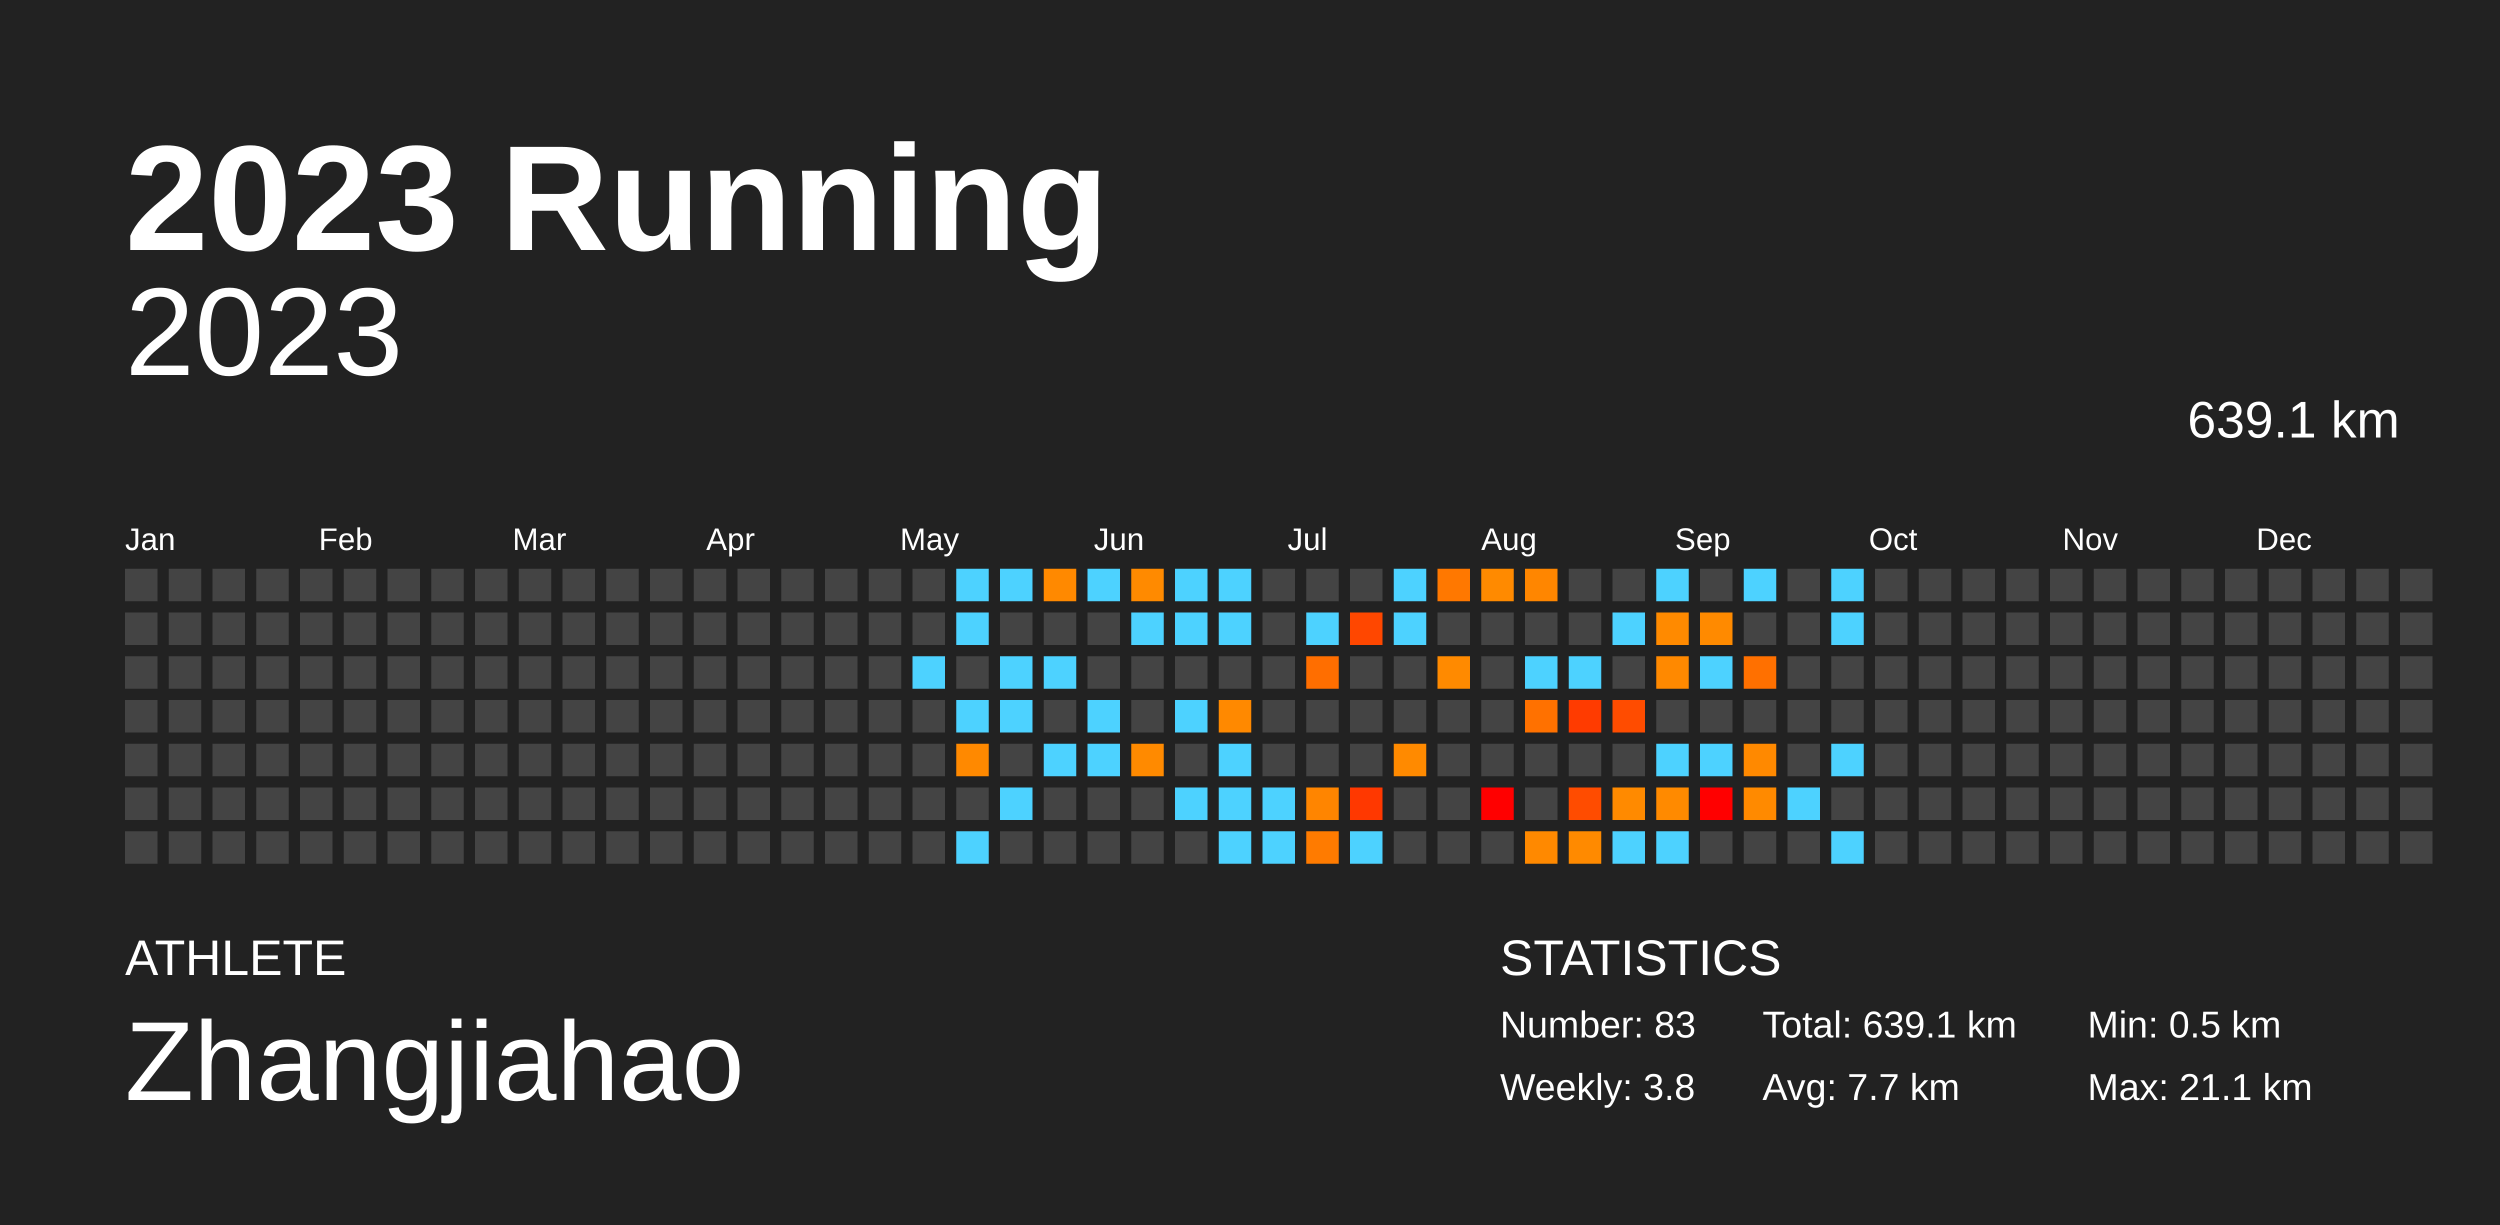
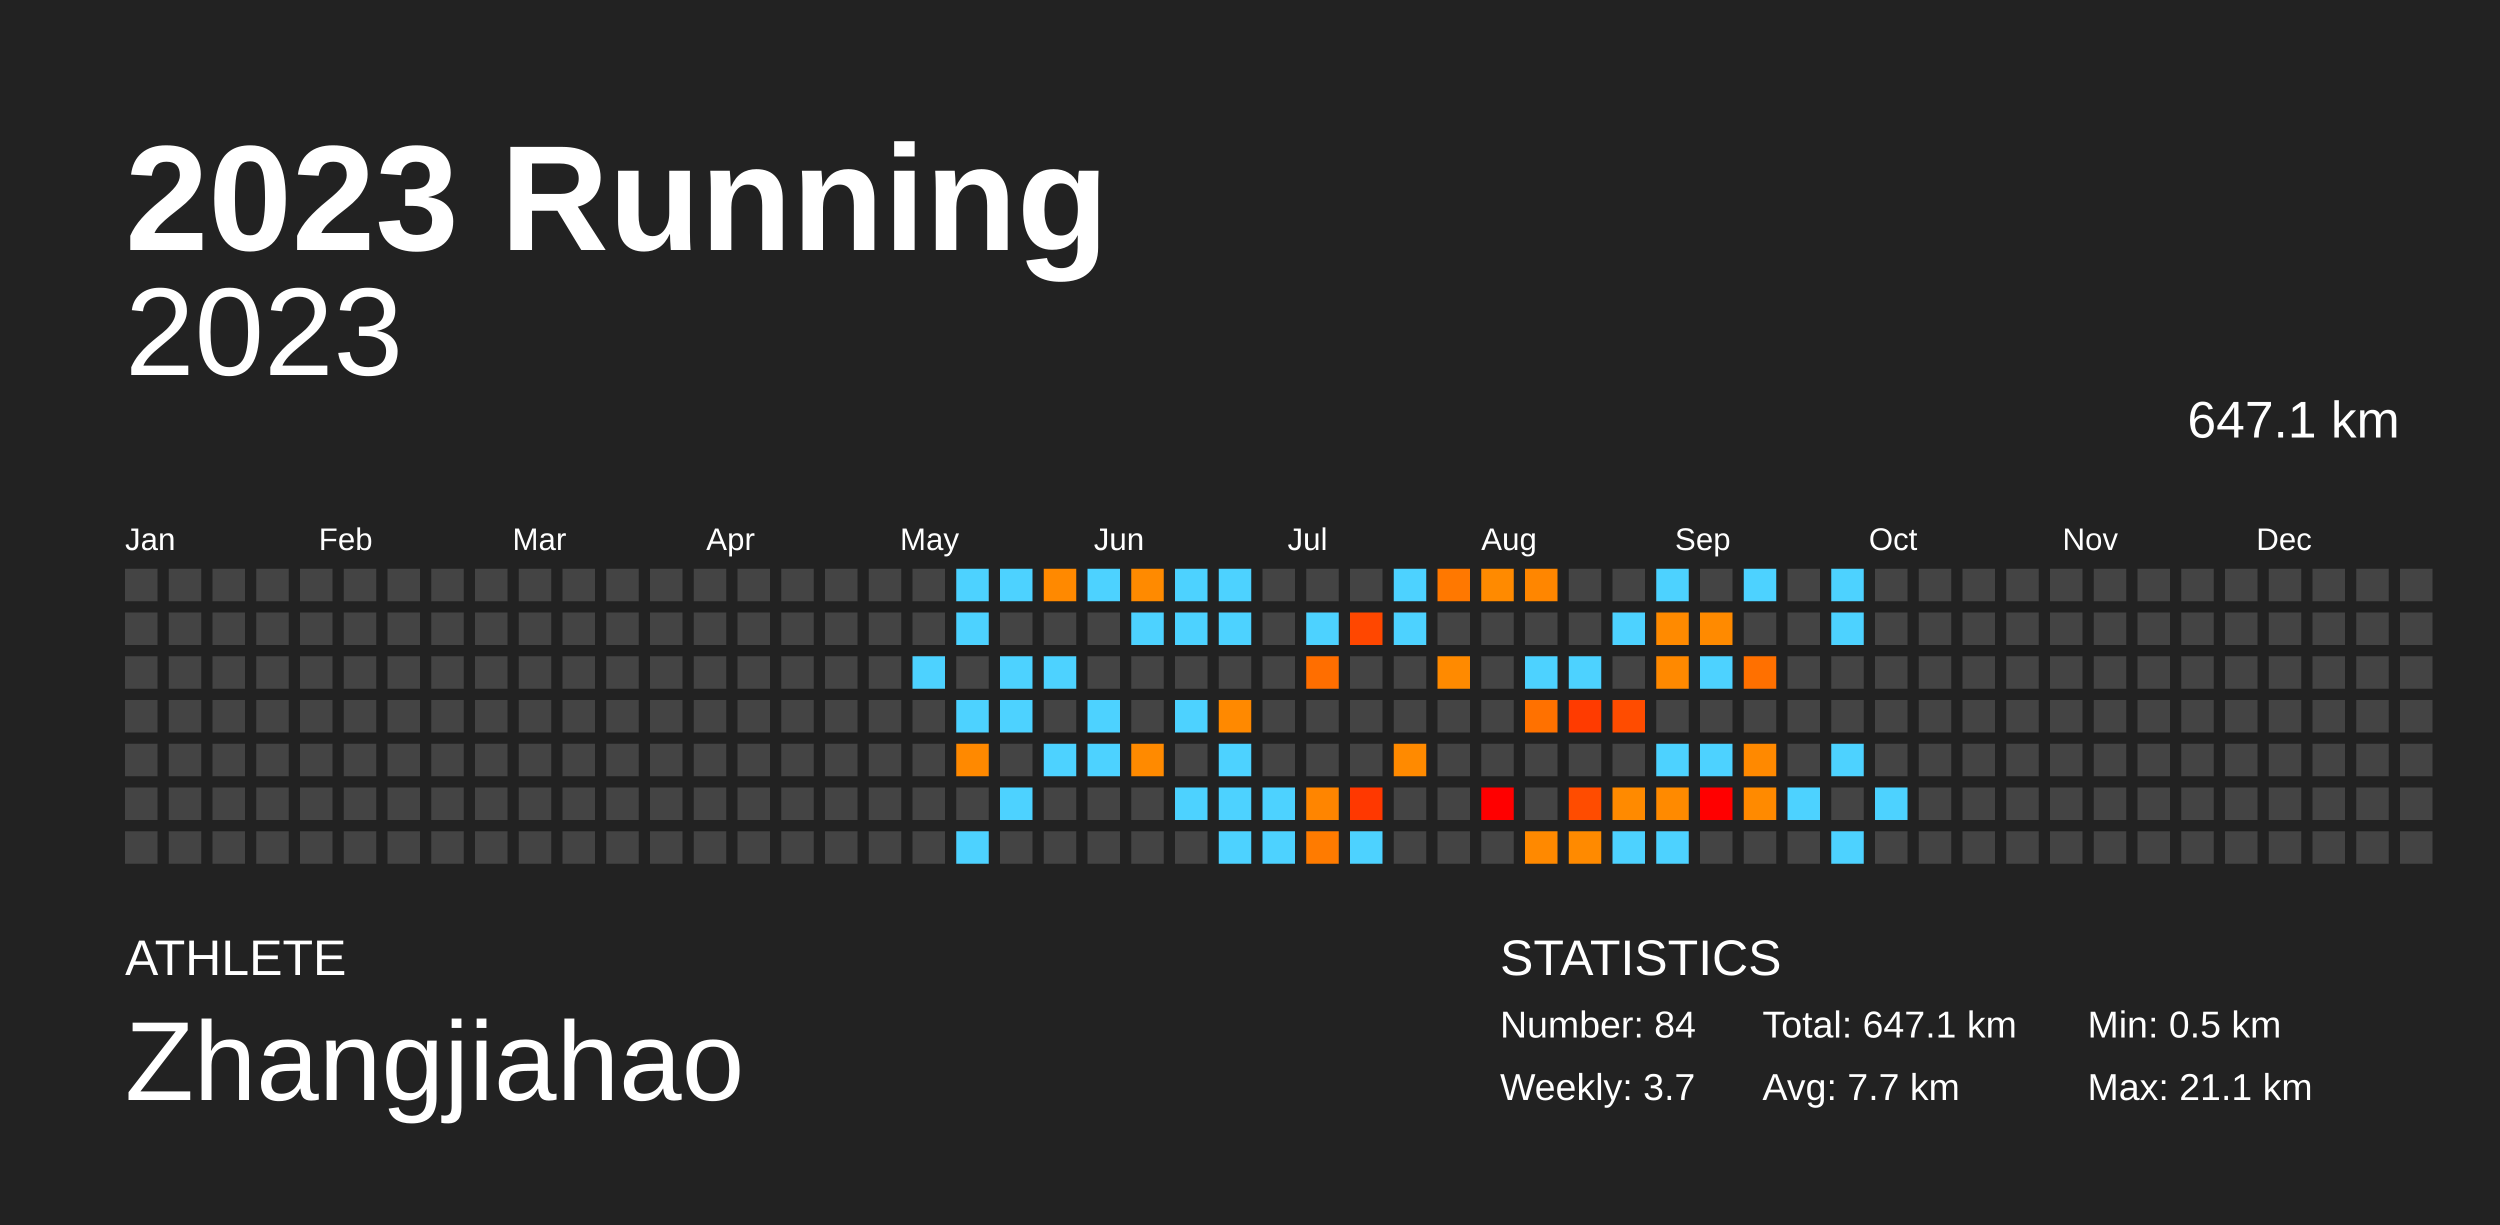
<svg xmlns="http://www.w3.org/2000/svg" baseProfile="full" height="98mm" version="1.1" viewBox="0,0,200,98" width="200mm">
  <defs />
  <rect fill="#222222" height="98" width="200" x="0" y="0" />
  <text fill="#FFFFFF" style="font-size:12px; font-family:Arial; font-weight:bold;" x="10" y="20">2023 Running</text>
  <text fill="#FFFFFF" style="font-size:4px; font-family:Arial" x="10" y="78">ATHLETE</text>
  <text fill="#FFFFFF" style="font-size:9px; font-family:Arial" x="10" y="88">Zhangjiahao</text>
  <text fill="#FFFFFF" style="font-size:4px; font-family:Arial" x="120" y="78">STATISTICS</text>
-   <text fill="#FFFFFF" style="font-size:3px; font-family:Arial" x="120" y="83">Number: 83</text>
-   <text fill="#FFFFFF" style="font-size:3px; font-family:Arial" x="120" y="88">Weekly: 3.8</text>
-   <text fill="#FFFFFF" style="font-size:3px; font-family:Arial" x="141" y="83">Total: 639.1 km</text>
+   <text fill="#FFFFFF" style="font-size:3px; font-family:Arial" x="120" y="83">Number: 84</text>
+   <text fill="#FFFFFF" style="font-size:3px; font-family:Arial" x="120" y="88">Weekly: 3.7</text>
+   <text fill="#FFFFFF" style="font-size:3px; font-family:Arial" x="141" y="83">Total: 647.1 km</text>
  <text fill="#FFFFFF" style="font-size:3px; font-family:Arial" x="141" y="88">Avg: 7.7 km</text>
  <text fill="#FFFFFF" style="font-size:3px; font-family:Arial" x="167" y="83">Min: 0.5 km</text>
  <text fill="#FFFFFF" style="font-size:3px; font-family:Arial" x="167" y="88">Max: 21.1 km</text>
  <text alignment-baseline="hanging" fill="#FFFFFF" style="font-size:10.0px; font-family:Arial;" x="10" y="30">2023</text>
-   <text alignment-baseline="hanging" fill="#FFFFFF" style="font-size:4.125px; font-family:Arial;" x="175" y="35">639.1 km</text>
+   <text alignment-baseline="hanging" fill="#FFFFFF" style="font-size:4.125px; font-family:Arial;" x="175" y="35">647.1 km</text>
  <text fill="#FFFFFF" style="font-size:2.5px; font-family:Arial" x="10.0" y="44">Jan</text>
  <text fill="#FFFFFF" style="font-size:2.5px; font-family:Arial" x="25.5" y="44">Feb</text>
  <text fill="#FFFFFF" style="font-size:2.5px; font-family:Arial" x="41.0" y="44">Mar</text>
  <text fill="#FFFFFF" style="font-size:2.5px; font-family:Arial" x="56.5" y="44">Apr</text>
  <text fill="#FFFFFF" style="font-size:2.5px; font-family:Arial" x="72.0" y="44">May</text>
  <text fill="#FFFFFF" style="font-size:2.5px; font-family:Arial" x="87.5" y="44">Jun</text>
  <text fill="#FFFFFF" style="font-size:2.5px; font-family:Arial" x="103.0" y="44">Jul</text>
  <text fill="#FFFFFF" style="font-size:2.5px; font-family:Arial" x="118.5" y="44">Aug</text>
  <text fill="#FFFFFF" style="font-size:2.5px; font-family:Arial" x="134.0" y="44">Sep</text>
  <text fill="#FFFFFF" style="font-size:2.5px; font-family:Arial" x="149.5" y="44">Oct</text>
  <text fill="#FFFFFF" style="font-size:2.5px; font-family:Arial" x="165.0" y="44">Nov</text>
  <text fill="#FFFFFF" style="font-size:2.5px; font-family:Arial" x="180.5" y="44">Dec</text>
  <rect fill="#444444" height="2.6" width="2.6" x="10.0" y="45.5" />
  <rect fill="#444444" height="2.6" width="2.6" x="10.0" y="49.0" />
  <rect fill="#444444" height="2.6" width="2.6" x="10.0" y="52.5" />
  <rect fill="#444444" height="2.6" width="2.6" x="10.0" y="56.0" />
  <rect fill="#444444" height="2.6" width="2.6" x="10.0" y="59.5" />
  <rect fill="#444444" height="2.6" width="2.6" x="10.0" y="63.0" />
  <rect fill="#444444" height="2.6" width="2.6" x="10.0" y="66.5" />
  <rect fill="#444444" height="2.6" width="2.6" x="13.5" y="45.5" />
  <rect fill="#444444" height="2.6" width="2.6" x="13.5" y="49.0" />
  <rect fill="#444444" height="2.6" width="2.6" x="13.5" y="52.5" />
  <rect fill="#444444" height="2.6" width="2.6" x="13.5" y="56.0" />
  <rect fill="#444444" height="2.6" width="2.6" x="13.5" y="59.5" />
  <rect fill="#444444" height="2.6" width="2.6" x="13.5" y="63.0" />
  <rect fill="#444444" height="2.6" width="2.6" x="13.5" y="66.5" />
  <rect fill="#444444" height="2.6" width="2.6" x="17.0" y="45.5" />
  <rect fill="#444444" height="2.6" width="2.6" x="17.0" y="49.0" />
  <rect fill="#444444" height="2.6" width="2.6" x="17.0" y="52.5" />
  <rect fill="#444444" height="2.6" width="2.6" x="17.0" y="56.0" />
  <rect fill="#444444" height="2.6" width="2.6" x="17.0" y="59.5" />
  <rect fill="#444444" height="2.6" width="2.6" x="17.0" y="63.0" />
  <rect fill="#444444" height="2.6" width="2.6" x="17.0" y="66.5" />
  <rect fill="#444444" height="2.6" width="2.6" x="20.5" y="45.5" />
  <rect fill="#444444" height="2.6" width="2.6" x="20.5" y="49.0" />
  <rect fill="#444444" height="2.6" width="2.6" x="20.5" y="52.5" />
  <rect fill="#444444" height="2.6" width="2.6" x="20.5" y="56.0" />
  <rect fill="#444444" height="2.6" width="2.6" x="20.5" y="59.5" />
  <rect fill="#444444" height="2.6" width="2.6" x="20.5" y="63.0" />
  <rect fill="#444444" height="2.6" width="2.6" x="20.5" y="66.5" />
  <rect fill="#444444" height="2.6" width="2.6" x="24.0" y="45.5" />
  <rect fill="#444444" height="2.6" width="2.6" x="24.0" y="49.0" />
  <rect fill="#444444" height="2.6" width="2.6" x="24.0" y="52.5" />
  <rect fill="#444444" height="2.6" width="2.6" x="24.0" y="56.0" />
  <rect fill="#444444" height="2.6" width="2.6" x="24.0" y="59.5" />
  <rect fill="#444444" height="2.6" width="2.6" x="24.0" y="63.0" />
  <rect fill="#444444" height="2.6" width="2.6" x="24.0" y="66.5" />
  <rect fill="#444444" height="2.6" width="2.6" x="27.5" y="45.5" />
  <rect fill="#444444" height="2.6" width="2.6" x="27.5" y="49.0" />
  <rect fill="#444444" height="2.6" width="2.6" x="27.5" y="52.5" />
  <rect fill="#444444" height="2.6" width="2.6" x="27.5" y="56.0" />
  <rect fill="#444444" height="2.6" width="2.6" x="27.5" y="59.5" />
  <rect fill="#444444" height="2.6" width="2.6" x="27.5" y="63.0" />
  <rect fill="#444444" height="2.6" width="2.6" x="27.5" y="66.5" />
  <rect fill="#444444" height="2.6" width="2.6" x="31.0" y="45.5" />
  <rect fill="#444444" height="2.6" width="2.6" x="31.0" y="49.0" />
  <rect fill="#444444" height="2.6" width="2.6" x="31.0" y="52.5" />
  <rect fill="#444444" height="2.6" width="2.6" x="31.0" y="56.0" />
  <rect fill="#444444" height="2.6" width="2.6" x="31.0" y="59.5" />
  <rect fill="#444444" height="2.6" width="2.6" x="31.0" y="63.0" />
  <rect fill="#444444" height="2.6" width="2.6" x="31.0" y="66.5" />
  <rect fill="#444444" height="2.6" width="2.6" x="34.5" y="45.5" />
  <rect fill="#444444" height="2.6" width="2.6" x="34.5" y="49.0" />
  <rect fill="#444444" height="2.6" width="2.6" x="34.5" y="52.5" />
  <rect fill="#444444" height="2.6" width="2.6" x="34.5" y="56.0" />
  <rect fill="#444444" height="2.6" width="2.6" x="34.5" y="59.5" />
  <rect fill="#444444" height="2.6" width="2.6" x="34.5" y="63.0" />
  <rect fill="#444444" height="2.6" width="2.6" x="34.5" y="66.5" />
  <rect fill="#444444" height="2.6" width="2.6" x="38.0" y="45.5" />
  <rect fill="#444444" height="2.6" width="2.6" x="38.0" y="49.0" />
  <rect fill="#444444" height="2.6" width="2.6" x="38.0" y="52.5" />
  <rect fill="#444444" height="2.6" width="2.6" x="38.0" y="56.0" />
  <rect fill="#444444" height="2.6" width="2.6" x="38.0" y="59.5" />
  <rect fill="#444444" height="2.6" width="2.6" x="38.0" y="63.0" />
  <rect fill="#444444" height="2.6" width="2.6" x="38.0" y="66.5" />
  <rect fill="#444444" height="2.6" width="2.6" x="41.5" y="45.5" />
  <rect fill="#444444" height="2.6" width="2.6" x="41.5" y="49.0" />
  <rect fill="#444444" height="2.6" width="2.6" x="41.5" y="52.5" />
  <rect fill="#444444" height="2.6" width="2.6" x="41.5" y="56.0" />
  <rect fill="#444444" height="2.6" width="2.6" x="41.5" y="59.5" />
  <rect fill="#444444" height="2.6" width="2.6" x="41.5" y="63.0" />
  <rect fill="#444444" height="2.6" width="2.6" x="41.5" y="66.5" />
  <rect fill="#444444" height="2.6" width="2.6" x="45.0" y="45.5" />
  <rect fill="#444444" height="2.6" width="2.6" x="45.0" y="49.0" />
  <rect fill="#444444" height="2.6" width="2.6" x="45.0" y="52.5" />
  <rect fill="#444444" height="2.6" width="2.6" x="45.0" y="56.0" />
  <rect fill="#444444" height="2.6" width="2.6" x="45.0" y="59.5" />
  <rect fill="#444444" height="2.6" width="2.6" x="45.0" y="63.0" />
  <rect fill="#444444" height="2.6" width="2.6" x="45.0" y="66.5" />
  <rect fill="#444444" height="2.6" width="2.6" x="48.5" y="45.5" />
  <rect fill="#444444" height="2.6" width="2.6" x="48.5" y="49.0" />
  <rect fill="#444444" height="2.6" width="2.6" x="48.5" y="52.5" />
  <rect fill="#444444" height="2.6" width="2.6" x="48.5" y="56.0" />
  <rect fill="#444444" height="2.6" width="2.6" x="48.5" y="59.5" />
  <rect fill="#444444" height="2.6" width="2.6" x="48.5" y="63.0" />
  <rect fill="#444444" height="2.6" width="2.6" x="48.5" y="66.5" />
  <rect fill="#444444" height="2.6" width="2.6" x="52.0" y="45.5" />
  <rect fill="#444444" height="2.6" width="2.6" x="52.0" y="49.0" />
  <rect fill="#444444" height="2.6" width="2.6" x="52.0" y="52.5" />
  <rect fill="#444444" height="2.6" width="2.6" x="52.0" y="56.0" />
  <rect fill="#444444" height="2.6" width="2.6" x="52.0" y="59.5" />
  <rect fill="#444444" height="2.6" width="2.6" x="52.0" y="63.0" />
  <rect fill="#444444" height="2.6" width="2.6" x="52.0" y="66.5" />
  <rect fill="#444444" height="2.6" width="2.6" x="55.5" y="45.5" />
  <rect fill="#444444" height="2.6" width="2.6" x="55.5" y="49.0" />
  <rect fill="#444444" height="2.6" width="2.6" x="55.5" y="52.5" />
  <rect fill="#444444" height="2.6" width="2.6" x="55.5" y="56.0" />
  <rect fill="#444444" height="2.6" width="2.6" x="55.5" y="59.5" />
  <rect fill="#444444" height="2.6" width="2.6" x="55.5" y="63.0" />
  <rect fill="#444444" height="2.6" width="2.6" x="55.5" y="66.5" />
  <rect fill="#444444" height="2.6" width="2.6" x="59.0" y="45.5" />
  <rect fill="#444444" height="2.6" width="2.6" x="59.0" y="49.0" />
  <rect fill="#444444" height="2.6" width="2.6" x="59.0" y="52.5" />
  <rect fill="#444444" height="2.6" width="2.6" x="59.0" y="56.0" />
  <rect fill="#444444" height="2.6" width="2.6" x="59.0" y="59.5" />
  <rect fill="#444444" height="2.6" width="2.6" x="59.0" y="63.0" />
  <rect fill="#444444" height="2.6" width="2.6" x="59.0" y="66.5" />
  <rect fill="#444444" height="2.6" width="2.6" x="62.5" y="45.5" />
  <rect fill="#444444" height="2.6" width="2.6" x="62.5" y="49.0" />
  <rect fill="#444444" height="2.6" width="2.6" x="62.5" y="52.5" />
  <rect fill="#444444" height="2.6" width="2.6" x="62.5" y="56.0" />
  <rect fill="#444444" height="2.6" width="2.6" x="62.5" y="59.5" />
  <rect fill="#444444" height="2.6" width="2.6" x="62.5" y="63.0" />
  <rect fill="#444444" height="2.6" width="2.6" x="62.5" y="66.5" />
  <rect fill="#444444" height="2.6" width="2.6" x="66.0" y="45.5" />
  <rect fill="#444444" height="2.6" width="2.6" x="66.0" y="49.0" />
  <rect fill="#444444" height="2.6" width="2.6" x="66.0" y="52.5" />
  <rect fill="#444444" height="2.6" width="2.6" x="66.0" y="56.0" />
  <rect fill="#444444" height="2.6" width="2.6" x="66.0" y="59.5" />
  <rect fill="#444444" height="2.6" width="2.6" x="66.0" y="63.0" />
  <rect fill="#444444" height="2.6" width="2.6" x="66.0" y="66.5" />
  <rect fill="#444444" height="2.6" width="2.6" x="69.5" y="45.5" />
  <rect fill="#444444" height="2.6" width="2.6" x="69.5" y="49.0" />
  <rect fill="#444444" height="2.6" width="2.6" x="69.5" y="52.5" />
  <rect fill="#444444" height="2.6" width="2.6" x="69.5" y="56.0" />
  <rect fill="#444444" height="2.6" width="2.6" x="69.5" y="59.5" />
  <rect fill="#444444" height="2.6" width="2.6" x="69.5" y="63.0" />
  <rect fill="#444444" height="2.6" width="2.6" x="69.5" y="66.5" />
  <rect fill="#444444" height="2.6" width="2.6" x="73.0" y="45.5" />
  <rect fill="#444444" height="2.6" width="2.6" x="73.0" y="49.0" />
  <rect fill="#4dd2ff" height="2.6" width="2.6" x="73.0" y="52.5" />
  <rect fill="#444444" height="2.6" width="2.6" x="73.0" y="56.0" />
  <rect fill="#444444" height="2.6" width="2.6" x="73.0" y="59.5" />
  <rect fill="#444444" height="2.6" width="2.6" x="73.0" y="63.0" />
  <rect fill="#444444" height="2.6" width="2.6" x="73.0" y="66.5" />
  <rect fill="#4dd2ff" height="2.6" width="2.6" x="76.5" y="45.5" />
  <rect fill="#4dd2ff" height="2.6" width="2.6" x="76.5" y="49.0" />
  <rect fill="#444444" height="2.6" width="2.6" x="76.5" y="52.5" />
  <rect fill="#4dd2ff" height="2.6" width="2.6" x="76.5" y="56.0" />
  <rect fill="#ff8900" height="2.6" width="2.6" x="76.5" y="59.5" />
  <rect fill="#444444" height="2.6" width="2.6" x="76.5" y="63.0" />
  <rect fill="#4dd2ff" height="2.6" width="2.6" x="76.5" y="66.5" />
  <rect fill="#4dd2ff" height="2.6" width="2.6" x="80.0" y="45.5" />
  <rect fill="#444444" height="2.6" width="2.6" x="80.0" y="49.0" />
  <rect fill="#4dd2ff" height="2.6" width="2.6" x="80.0" y="52.5" />
  <rect fill="#4dd2ff" height="2.6" width="2.6" x="80.0" y="56.0" />
  <rect fill="#444444" height="2.6" width="2.6" x="80.0" y="59.5" />
  <rect fill="#4dd2ff" height="2.6" width="2.6" x="80.0" y="63.0" />
  <rect fill="#444444" height="2.6" width="2.6" x="80.0" y="66.5" />
  <rect fill="#ff8900" height="2.6" width="2.6" x="83.5" y="45.5" />
  <rect fill="#444444" height="2.6" width="2.6" x="83.5" y="49.0" />
  <rect fill="#4dd2ff" height="2.6" width="2.6" x="83.5" y="52.5" />
  <rect fill="#444444" height="2.6" width="2.6" x="83.5" y="56.0" />
  <rect fill="#4dd2ff" height="2.6" width="2.6" x="83.5" y="59.5" />
  <rect fill="#444444" height="2.6" width="2.6" x="83.5" y="63.0" />
  <rect fill="#444444" height="2.6" width="2.6" x="83.5" y="66.5" />
  <rect fill="#4dd2ff" height="2.6" width="2.6" x="87.0" y="45.5" />
  <rect fill="#444444" height="2.6" width="2.6" x="87.0" y="49.0" />
  <rect fill="#444444" height="2.6" width="2.6" x="87.0" y="52.5" />
  <rect fill="#4dd2ff" height="2.6" width="2.6" x="87.0" y="56.0" />
  <rect fill="#4dd2ff" height="2.6" width="2.6" x="87.0" y="59.5" />
  <rect fill="#444444" height="2.6" width="2.6" x="87.0" y="63.0" />
  <rect fill="#444444" height="2.6" width="2.6" x="87.0" y="66.5" />
  <rect fill="#ff8a00" height="2.6" width="2.6" x="90.5" y="45.5" />
  <rect fill="#4dd2ff" height="2.6" width="2.6" x="90.5" y="49.0" />
  <rect fill="#444444" height="2.6" width="2.6" x="90.5" y="52.5" />
  <rect fill="#444444" height="2.6" width="2.6" x="90.5" y="56.0" />
  <rect fill="#ff8a00" height="2.6" width="2.6" x="90.5" y="59.5" />
  <rect fill="#444444" height="2.6" width="2.6" x="90.5" y="63.0" />
  <rect fill="#444444" height="2.6" width="2.6" x="90.5" y="66.5" />
  <rect fill="#4dd2ff" height="2.6" width="2.6" x="94.0" y="45.5" />
  <rect fill="#4dd2ff" height="2.6" width="2.6" x="94.0" y="49.0" />
  <rect fill="#444444" height="2.6" width="2.6" x="94.0" y="52.5" />
  <rect fill="#4dd2ff" height="2.6" width="2.6" x="94.0" y="56.0" />
  <rect fill="#444444" height="2.6" width="2.6" x="94.0" y="59.5" />
  <rect fill="#4dd2ff" height="2.6" width="2.6" x="94.0" y="63.0" />
  <rect fill="#444444" height="2.6" width="2.6" x="94.0" y="66.5" />
  <rect fill="#4dd2ff" height="2.6" width="2.6" x="97.5" y="45.5" />
  <rect fill="#4dd2ff" height="2.6" width="2.6" x="97.5" y="49.0" />
  <rect fill="#444444" height="2.6" width="2.6" x="97.5" y="52.5" />
  <rect fill="#ff8900" height="2.6" width="2.6" x="97.5" y="56.0" />
  <rect fill="#4dd2ff" height="2.6" width="2.6" x="97.5" y="59.5" />
  <rect fill="#4dd2ff" height="2.6" width="2.6" x="97.5" y="63.0" />
  <rect fill="#4dd2ff" height="2.6" width="2.6" x="97.5" y="66.5" />
  <rect fill="#444444" height="2.6" width="2.6" x="101.0" y="45.5" />
  <rect fill="#444444" height="2.6" width="2.6" x="101.0" y="49.0" />
  <rect fill="#444444" height="2.6" width="2.6" x="101.0" y="52.5" />
  <rect fill="#444444" height="2.6" width="2.6" x="101.0" y="56.0" />
  <rect fill="#444444" height="2.6" width="2.6" x="101.0" y="59.5" />
  <rect fill="#4dd2ff" height="2.6" width="2.6" x="101.0" y="63.0" />
  <rect fill="#4dd2ff" height="2.6" width="2.6" x="101.0" y="66.5" />
  <rect fill="#444444" height="2.6" width="2.6" x="104.5" y="45.5" />
  <rect fill="#4dd2ff" height="2.6" width="2.6" x="104.5" y="49.0" />
  <rect fill="#ff6e00" height="2.6" width="2.6" x="104.5" y="52.5" />
  <rect fill="#444444" height="2.6" width="2.6" x="104.5" y="56.0" />
  <rect fill="#444444" height="2.6" width="2.6" x="104.5" y="59.5" />
  <rect fill="#ff8500" height="2.6" width="2.6" x="104.5" y="63.0" />
  <rect fill="#ff7b00" height="2.6" width="2.6" x="104.5" y="66.5" />
  <rect fill="#444444" height="2.6" width="2.6" x="108.0" y="45.5" />
  <rect fill="#ff4700" height="2.6" width="2.6" x="108.0" y="49.0" />
  <rect fill="#444444" height="2.6" width="2.6" x="108.0" y="52.5" />
  <rect fill="#444444" height="2.6" width="2.6" x="108.0" y="56.0" />
  <rect fill="#444444" height="2.6" width="2.6" x="108.0" y="59.5" />
  <rect fill="#ff3800" height="2.6" width="2.6" x="108.0" y="63.0" />
  <rect fill="#4dd2ff" height="2.6" width="2.6" x="108.0" y="66.5" />
  <rect fill="#4dd2ff" height="2.6" width="2.6" x="111.5" y="45.5" />
  <rect fill="#4dd2ff" height="2.6" width="2.6" x="111.5" y="49.0" />
  <rect fill="#444444" height="2.6" width="2.6" x="111.5" y="52.5" />
  <rect fill="#444444" height="2.6" width="2.6" x="111.5" y="56.0" />
  <rect fill="#ff8a00" height="2.6" width="2.6" x="111.5" y="59.5" />
  <rect fill="#444444" height="2.6" width="2.6" x="111.5" y="63.0" />
  <rect fill="#444444" height="2.6" width="2.6" x="111.5" y="66.5" />
  <rect fill="#ff7800" height="2.6" width="2.6" x="115.0" y="45.5" />
  <rect fill="#444444" height="2.6" width="2.6" x="115.0" y="49.0" />
  <rect fill="#ff8a00" height="2.6" width="2.6" x="115.0" y="52.5" />
  <rect fill="#444444" height="2.6" width="2.6" x="115.0" y="56.0" />
  <rect fill="#444444" height="2.6" width="2.6" x="115.0" y="59.5" />
  <rect fill="#444444" height="2.6" width="2.6" x="115.0" y="63.0" />
  <rect fill="#444444" height="2.6" width="2.6" x="115.0" y="66.5" />
  <rect fill="#ff8a00" height="2.6" width="2.6" x="118.5" y="45.5" />
  <rect fill="#444444" height="2.6" width="2.6" x="118.5" y="49.0" />
  <rect fill="#444444" height="2.6" width="2.6" x="118.5" y="52.5" />
  <rect fill="#444444" height="2.6" width="2.6" x="118.5" y="56.0" />
  <rect fill="#444444" height="2.6" width="2.6" x="118.5" y="59.5" />
  <rect fill="red" height="2.6" width="2.6" x="118.5" y="63.0" />
  <rect fill="#444444" height="2.6" width="2.6" x="118.5" y="66.5" />
  <rect fill="#ff8600" height="2.6" width="2.6" x="122.0" y="45.5" />
  <rect fill="#444444" height="2.6" width="2.6" x="122.0" y="49.0" />
  <rect fill="#4dd2ff" height="2.6" width="2.6" x="122.0" y="52.5" />
  <rect fill="#ff7100" height="2.6" width="2.6" x="122.0" y="56.0" />
  <rect fill="#444444" height="2.6" width="2.6" x="122.0" y="59.5" />
  <rect fill="#444444" height="2.6" width="2.6" x="122.0" y="63.0" />
  <rect fill="#ff8900" height="2.6" width="2.6" x="122.0" y="66.5" />
  <rect fill="#444444" height="2.6" width="2.6" x="125.5" y="45.5" />
  <rect fill="#444444" height="2.6" width="2.6" x="125.5" y="49.0" />
  <rect fill="#4dd2ff" height="2.6" width="2.6" x="125.5" y="52.5" />
  <rect fill="#ff3b00" height="2.6" width="2.6" x="125.5" y="56.0" />
  <rect fill="#444444" height="2.6" width="2.6" x="125.5" y="59.5" />
  <rect fill="#ff4c00" height="2.6" width="2.6" x="125.5" y="63.0" />
  <rect fill="#ff8a00" height="2.6" width="2.6" x="125.5" y="66.5" />
  <rect fill="#444444" height="2.6" width="2.6" x="129.0" y="45.5" />
  <rect fill="#4dd2ff" height="2.6" width="2.6" x="129.0" y="49.0" />
  <rect fill="#444444" height="2.6" width="2.6" x="129.0" y="52.5" />
  <rect fill="#ff4c00" height="2.6" width="2.6" x="129.0" y="56.0" />
  <rect fill="#444444" height="2.6" width="2.6" x="129.0" y="59.5" />
  <rect fill="#ff8a00" height="2.6" width="2.6" x="129.0" y="63.0" />
  <rect fill="#4dd2ff" height="2.6" width="2.6" x="129.0" y="66.5" />
  <rect fill="#4dd2ff" height="2.6" width="2.6" x="132.5" y="45.5" />
  <rect fill="#ff8a00" height="2.6" width="2.6" x="132.5" y="49.0" />
  <rect fill="#ff8900" height="2.6" width="2.6" x="132.5" y="52.5" />
  <rect fill="#444444" height="2.6" width="2.6" x="132.5" y="56.0" />
  <rect fill="#4dd2ff" height="2.6" width="2.6" x="132.5" y="59.5" />
  <rect fill="#ff8a00" height="2.6" width="2.6" x="132.5" y="63.0" />
  <rect fill="#4dd2ff" height="2.6" width="2.6" x="132.5" y="66.5" />
  <rect fill="#444444" height="2.6" width="2.6" x="136.0" y="45.5" />
  <rect fill="#ff8a00" height="2.6" width="2.6" x="136.0" y="49.0" />
  <rect fill="#4dd2ff" height="2.6" width="2.6" x="136.0" y="52.5" />
  <rect fill="#444444" height="2.6" width="2.6" x="136.0" y="56.0" />
  <rect fill="#4dd2ff" height="2.6" width="2.6" x="136.0" y="59.5" />
  <rect fill="red" height="2.6" width="2.6" x="136.0" y="63.0" />
  <rect fill="#444444" height="2.6" width="2.6" x="136.0" y="66.5" />
  <rect fill="#4dd2ff" height="2.6" width="2.6" x="139.5" y="45.5" />
  <rect fill="#444444" height="2.6" width="2.6" x="139.5" y="49.0" />
  <rect fill="#ff7000" height="2.6" width="2.6" x="139.5" y="52.5" />
  <rect fill="#444444" height="2.6" width="2.6" x="139.5" y="56.0" />
  <rect fill="#ff8900" height="2.6" width="2.6" x="139.5" y="59.5" />
  <rect fill="#ff8a00" height="2.6" width="2.6" x="139.5" y="63.0" />
  <rect fill="#444444" height="2.6" width="2.6" x="139.5" y="66.5" />
  <rect fill="#444444" height="2.6" width="2.6" x="143.0" y="45.5" />
  <rect fill="#444444" height="2.6" width="2.6" x="143.0" y="49.0" />
  <rect fill="#444444" height="2.6" width="2.6" x="143.0" y="52.5" />
  <rect fill="#444444" height="2.6" width="2.6" x="143.0" y="56.0" />
  <rect fill="#444444" height="2.6" width="2.6" x="143.0" y="59.5" />
  <rect fill="#4dd2ff" height="2.6" width="2.6" x="143.0" y="63.0" />
  <rect fill="#444444" height="2.6" width="2.6" x="143.0" y="66.5" />
  <rect fill="#4dd2ff" height="2.6" width="2.6" x="146.5" y="45.5" />
  <rect fill="#4dd2ff" height="2.6" width="2.6" x="146.5" y="49.0" />
  <rect fill="#444444" height="2.6" width="2.6" x="146.5" y="52.5" />
  <rect fill="#444444" height="2.6" width="2.6" x="146.5" y="56.0" />
  <rect fill="#4dd2ff" height="2.6" width="2.6" x="146.5" y="59.5" />
  <rect fill="#444444" height="2.6" width="2.6" x="146.5" y="63.0" />
  <rect fill="#4dd2ff" height="2.6" width="2.6" x="146.5" y="66.5" />
  <rect fill="#444444" height="2.6" width="2.6" x="150.0" y="45.5" />
  <rect fill="#444444" height="2.6" width="2.6" x="150.0" y="49.0" />
  <rect fill="#444444" height="2.6" width="2.6" x="150.0" y="52.5" />
  <rect fill="#444444" height="2.6" width="2.6" x="150.0" y="56.0" />
  <rect fill="#444444" height="2.6" width="2.6" x="150.0" y="59.5" />
-   <rect fill="#444444" height="2.6" width="2.6" x="150.0" y="63.0" />
+   <rect fill="#4dd2ff" height="2.6" width="2.6" x="150.0" y="63.0" />
  <rect fill="#444444" height="2.6" width="2.6" x="150.0" y="66.5" />
  <rect fill="#444444" height="2.6" width="2.6" x="153.5" y="45.5" />
  <rect fill="#444444" height="2.6" width="2.6" x="153.5" y="49.0" />
  <rect fill="#444444" height="2.6" width="2.6" x="153.5" y="52.5" />
  <rect fill="#444444" height="2.6" width="2.6" x="153.5" y="56.0" />
  <rect fill="#444444" height="2.6" width="2.6" x="153.5" y="59.5" />
  <rect fill="#444444" height="2.6" width="2.6" x="153.5" y="63.0" />
  <rect fill="#444444" height="2.6" width="2.6" x="153.5" y="66.5" />
  <rect fill="#444444" height="2.6" width="2.6" x="157.0" y="45.5" />
  <rect fill="#444444" height="2.6" width="2.6" x="157.0" y="49.0" />
  <rect fill="#444444" height="2.6" width="2.6" x="157.0" y="52.5" />
  <rect fill="#444444" height="2.6" width="2.6" x="157.0" y="56.0" />
  <rect fill="#444444" height="2.6" width="2.6" x="157.0" y="59.5" />
  <rect fill="#444444" height="2.6" width="2.6" x="157.0" y="63.0" />
  <rect fill="#444444" height="2.6" width="2.6" x="157.0" y="66.5" />
  <rect fill="#444444" height="2.6" width="2.6" x="160.5" y="45.5" />
  <rect fill="#444444" height="2.6" width="2.6" x="160.5" y="49.0" />
  <rect fill="#444444" height="2.6" width="2.6" x="160.5" y="52.5" />
  <rect fill="#444444" height="2.6" width="2.6" x="160.5" y="56.0" />
  <rect fill="#444444" height="2.6" width="2.6" x="160.5" y="59.5" />
  <rect fill="#444444" height="2.6" width="2.6" x="160.5" y="63.0" />
  <rect fill="#444444" height="2.6" width="2.6" x="160.5" y="66.5" />
  <rect fill="#444444" height="2.6" width="2.6" x="164.0" y="45.5" />
  <rect fill="#444444" height="2.6" width="2.6" x="164.0" y="49.0" />
  <rect fill="#444444" height="2.6" width="2.6" x="164.0" y="52.5" />
  <rect fill="#444444" height="2.6" width="2.6" x="164.0" y="56.0" />
  <rect fill="#444444" height="2.6" width="2.6" x="164.0" y="59.5" />
  <rect fill="#444444" height="2.6" width="2.6" x="164.0" y="63.0" />
  <rect fill="#444444" height="2.6" width="2.6" x="164.0" y="66.5" />
  <rect fill="#444444" height="2.6" width="2.6" x="167.5" y="45.5" />
  <rect fill="#444444" height="2.6" width="2.6" x="167.5" y="49.0" />
  <rect fill="#444444" height="2.6" width="2.6" x="167.5" y="52.5" />
  <rect fill="#444444" height="2.6" width="2.6" x="167.5" y="56.0" />
  <rect fill="#444444" height="2.6" width="2.6" x="167.5" y="59.5" />
  <rect fill="#444444" height="2.6" width="2.6" x="167.5" y="63.0" />
  <rect fill="#444444" height="2.6" width="2.6" x="167.5" y="66.5" />
  <rect fill="#444444" height="2.6" width="2.6" x="171.0" y="45.5" />
  <rect fill="#444444" height="2.6" width="2.6" x="171.0" y="49.0" />
  <rect fill="#444444" height="2.6" width="2.6" x="171.0" y="52.5" />
  <rect fill="#444444" height="2.6" width="2.6" x="171.0" y="56.0" />
  <rect fill="#444444" height="2.6" width="2.6" x="171.0" y="59.5" />
  <rect fill="#444444" height="2.6" width="2.6" x="171.0" y="63.0" />
  <rect fill="#444444" height="2.6" width="2.6" x="171.0" y="66.5" />
  <rect fill="#444444" height="2.6" width="2.6" x="174.5" y="45.5" />
  <rect fill="#444444" height="2.6" width="2.6" x="174.5" y="49.0" />
  <rect fill="#444444" height="2.6" width="2.6" x="174.5" y="52.5" />
  <rect fill="#444444" height="2.6" width="2.6" x="174.5" y="56.0" />
  <rect fill="#444444" height="2.6" width="2.6" x="174.5" y="59.5" />
  <rect fill="#444444" height="2.6" width="2.6" x="174.5" y="63.0" />
  <rect fill="#444444" height="2.6" width="2.6" x="174.5" y="66.5" />
  <rect fill="#444444" height="2.6" width="2.6" x="178.0" y="45.5" />
  <rect fill="#444444" height="2.6" width="2.6" x="178.0" y="49.0" />
  <rect fill="#444444" height="2.6" width="2.6" x="178.0" y="52.5" />
  <rect fill="#444444" height="2.6" width="2.6" x="178.0" y="56.0" />
  <rect fill="#444444" height="2.6" width="2.6" x="178.0" y="59.5" />
  <rect fill="#444444" height="2.6" width="2.6" x="178.0" y="63.0" />
  <rect fill="#444444" height="2.6" width="2.6" x="178.0" y="66.5" />
  <rect fill="#444444" height="2.6" width="2.6" x="181.5" y="45.5" />
  <rect fill="#444444" height="2.6" width="2.6" x="181.5" y="49.0" />
  <rect fill="#444444" height="2.6" width="2.6" x="181.5" y="52.5" />
  <rect fill="#444444" height="2.6" width="2.6" x="181.5" y="56.0" />
  <rect fill="#444444" height="2.6" width="2.6" x="181.5" y="59.5" />
  <rect fill="#444444" height="2.6" width="2.6" x="181.5" y="63.0" />
  <rect fill="#444444" height="2.6" width="2.6" x="181.5" y="66.5" />
  <rect fill="#444444" height="2.6" width="2.6" x="185.0" y="45.5" />
  <rect fill="#444444" height="2.6" width="2.6" x="185.0" y="49.0" />
  <rect fill="#444444" height="2.6" width="2.6" x="185.0" y="52.5" />
  <rect fill="#444444" height="2.6" width="2.6" x="185.0" y="56.0" />
  <rect fill="#444444" height="2.6" width="2.6" x="185.0" y="59.5" />
  <rect fill="#444444" height="2.6" width="2.6" x="185.0" y="63.0" />
  <rect fill="#444444" height="2.6" width="2.6" x="185.0" y="66.5" />
  <rect fill="#444444" height="2.6" width="2.6" x="188.5" y="45.5" />
  <rect fill="#444444" height="2.6" width="2.6" x="188.5" y="49.0" />
  <rect fill="#444444" height="2.6" width="2.6" x="188.5" y="52.5" />
  <rect fill="#444444" height="2.6" width="2.6" x="188.5" y="56.0" />
  <rect fill="#444444" height="2.6" width="2.6" x="188.5" y="59.5" />
  <rect fill="#444444" height="2.6" width="2.6" x="188.5" y="63.0" />
  <rect fill="#444444" height="2.6" width="2.6" x="188.5" y="66.5" />
  <rect fill="#444444" height="2.6" width="2.6" x="192.0" y="45.5" />
  <rect fill="#444444" height="2.6" width="2.6" x="192.0" y="49.0" />
  <rect fill="#444444" height="2.6" width="2.6" x="192.0" y="52.5" />
  <rect fill="#444444" height="2.6" width="2.6" x="192.0" y="56.0" />
  <rect fill="#444444" height="2.6" width="2.6" x="192.0" y="59.5" />
  <rect fill="#444444" height="2.6" width="2.6" x="192.0" y="63.0" />
  <rect fill="#444444" height="2.6" width="2.6" x="192.0" y="66.5" />
</svg>
